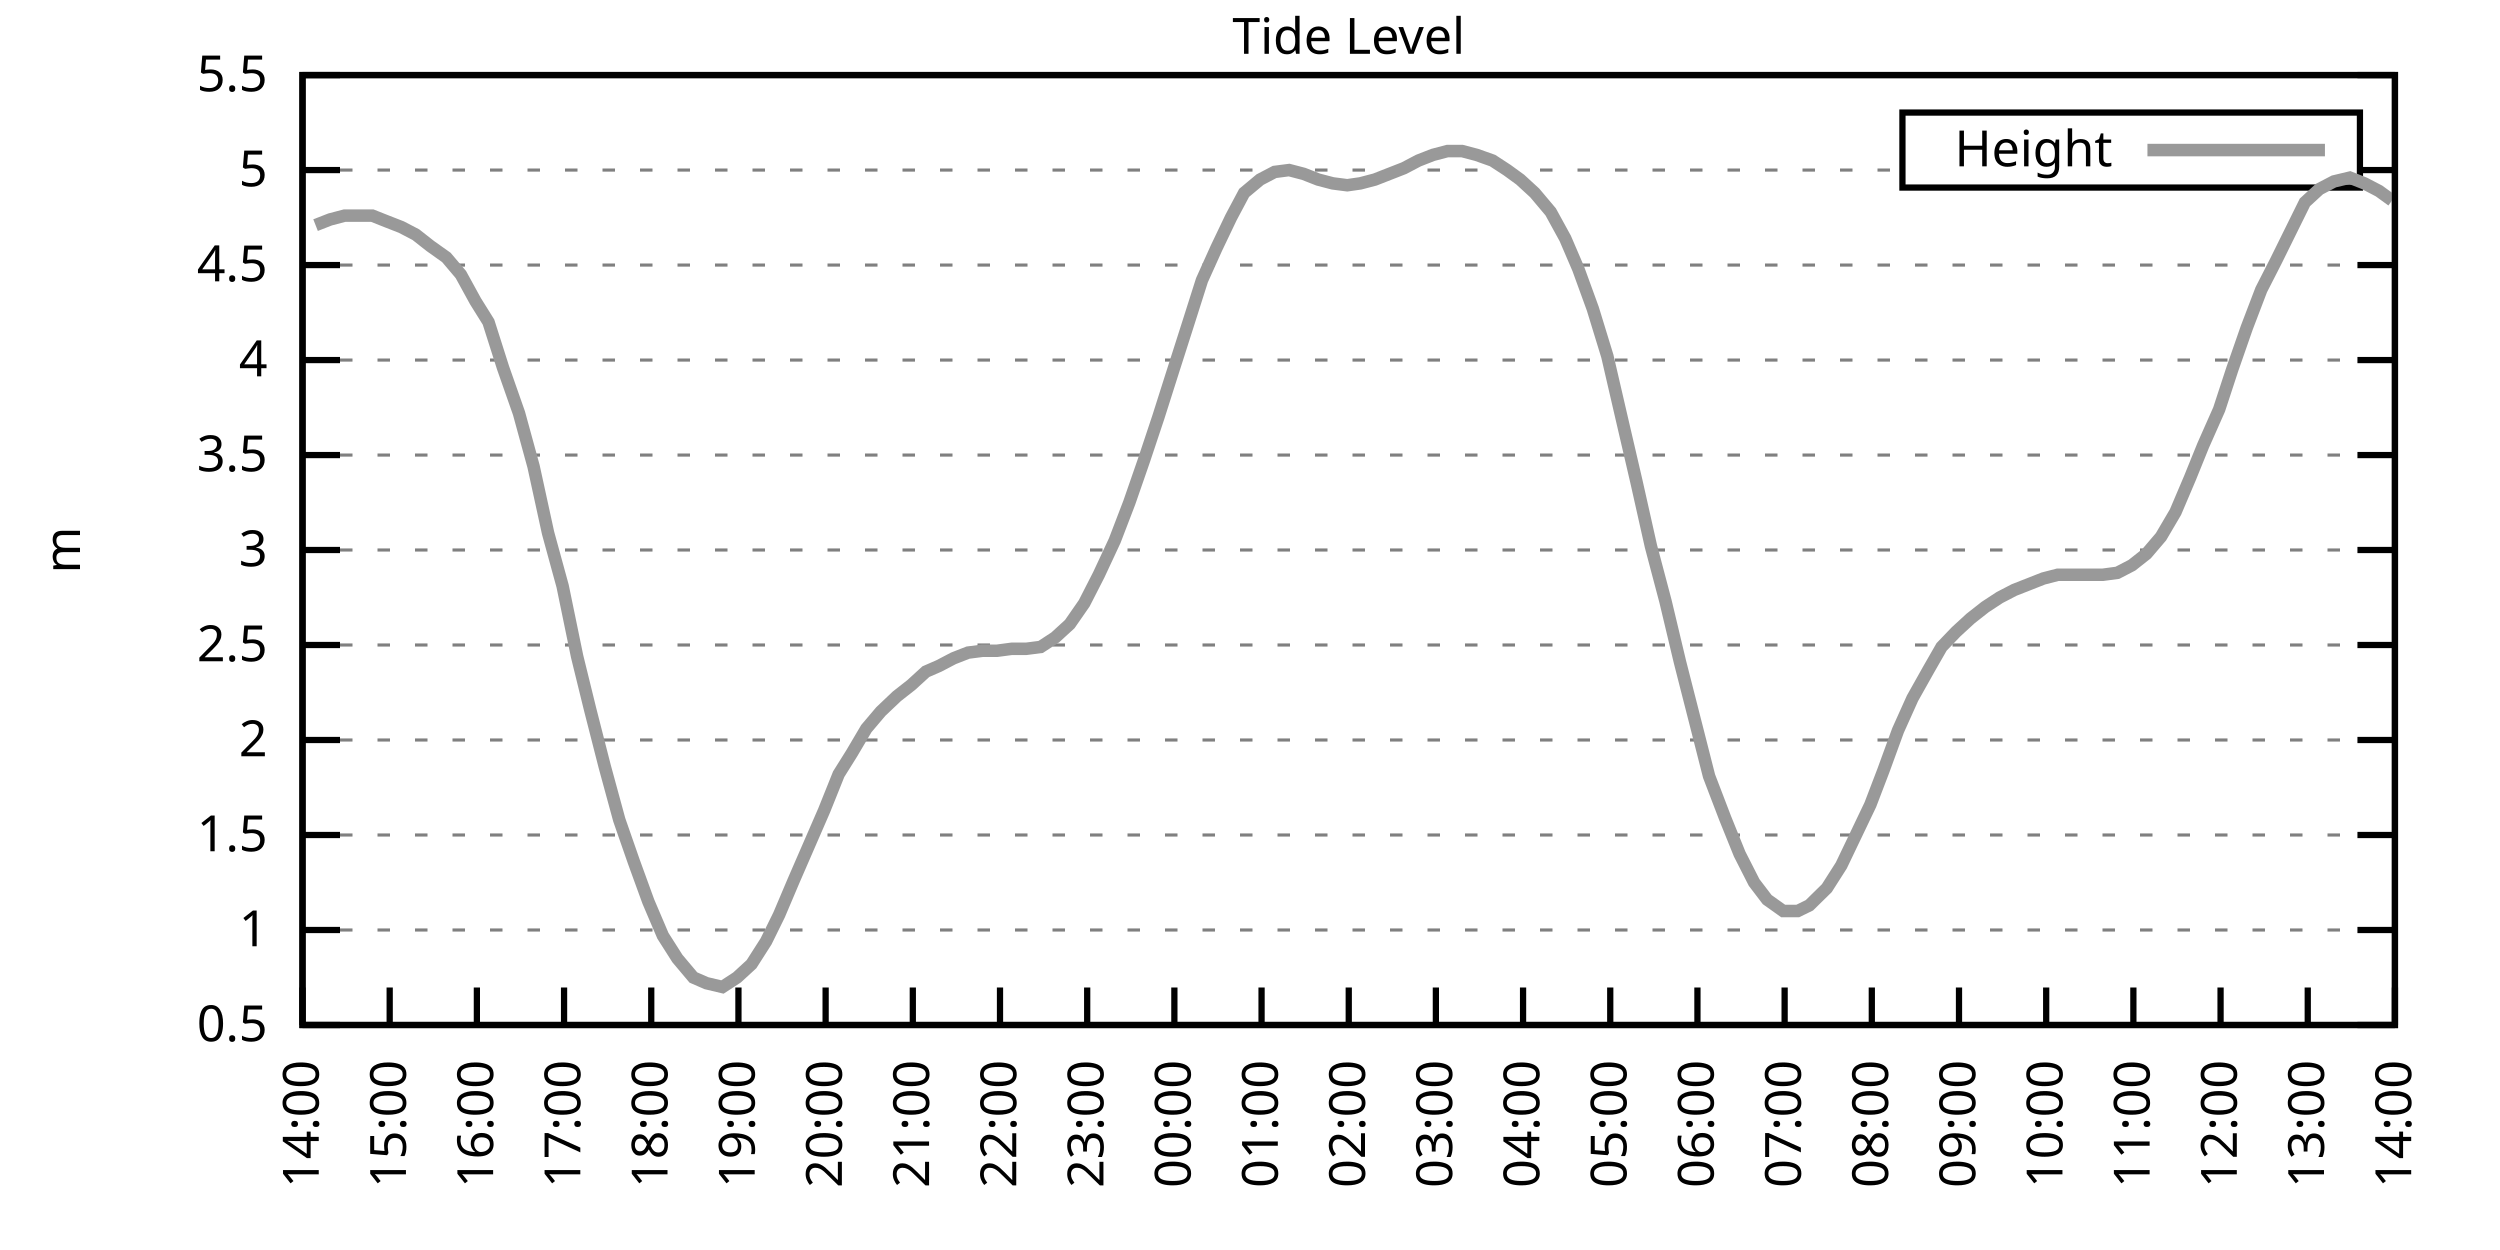
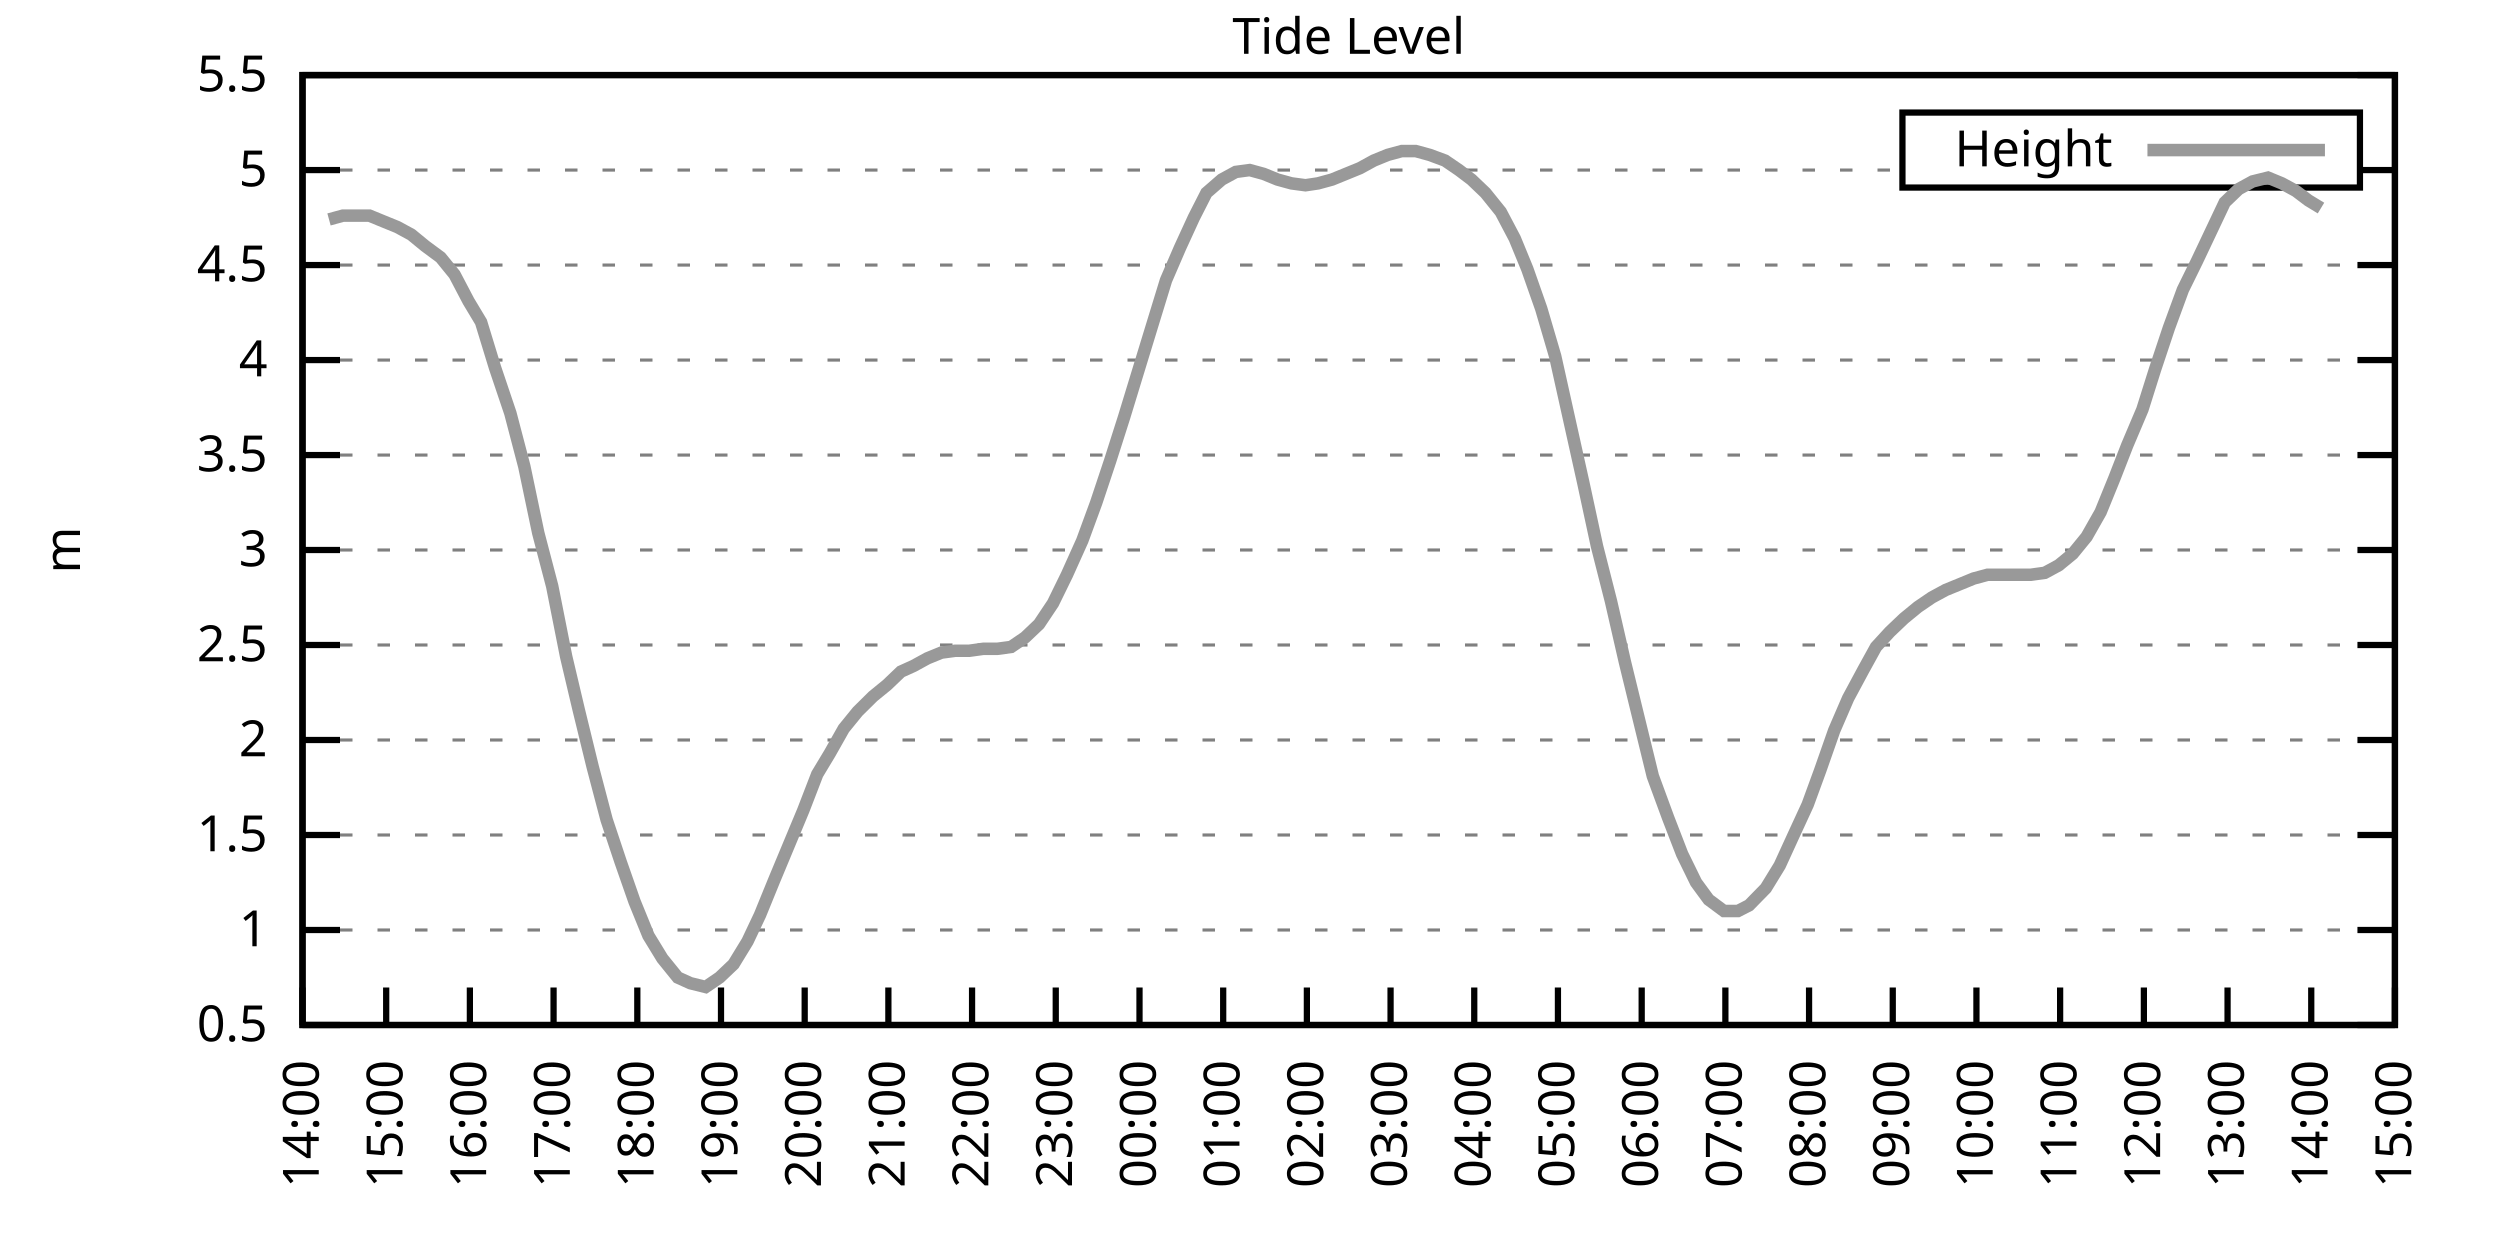
<svg xmlns="http://www.w3.org/2000/svg" xmlns:xlink="http://www.w3.org/1999/xlink" width="400" height="200" viewBox="0 0 400 200">
  <g id="gnuplot_canvas">
    <rect x="0" y="0" width="400" height="200" fill="none" />
    <defs>
      <circle id="gpDot" r="0.5" stroke-width="0.5" stroke="currentColor" />
      <path id="gpPt0" stroke-width="0.333" stroke="currentColor" d="M-1,0 h2 M0,-1 v2" />
      <path id="gpPt1" stroke-width="0.333" stroke="currentColor" d="M-1,-1 L1,1 M1,-1 L-1,1" />
      <path id="gpPt2" stroke-width="0.333" stroke="currentColor" d="M-1,0 L1,0 M0,-1 L0,1 M-1,-1 L1,1 M-1,1 L1,-1" />
      <rect id="gpPt3" stroke-width="0.333" stroke="currentColor" x="-1" y="-1" width="2" height="2" />
      <rect id="gpPt4" stroke-width="0.333" stroke="currentColor" fill="currentColor" x="-1" y="-1" width="2" height="2" />
      <circle id="gpPt5" stroke-width="0.333" stroke="currentColor" cx="0" cy="0" r="1" />
      <use xlink:href="#gpPt5" id="gpPt6" fill="currentColor" stroke="none" />
      <path id="gpPt7" stroke-width="0.333" stroke="currentColor" d="M0,-1.33 L-1.33,0.67 L1.33,0.67 z" />
      <use xlink:href="#gpPt7" id="gpPt8" fill="currentColor" stroke="none" />
      <use xlink:href="#gpPt7" id="gpPt9" stroke="currentColor" transform="rotate(180)" />
      <use xlink:href="#gpPt9" id="gpPt10" fill="currentColor" stroke="none" />
      <use xlink:href="#gpPt3" id="gpPt11" stroke="currentColor" transform="rotate(45)" />
      <use xlink:href="#gpPt11" id="gpPt12" fill="currentColor" stroke="none" />
      <path id="gpPt13" stroke-width="0.333" stroke="currentColor" d="M0,1.330 L1.265,0.411 L0.782,-1.067 L-0.782,-1.076 L-1.265,0.411 z" />
      <use xlink:href="#gpPt13" id="gpPt14" fill="currentColor" stroke="none" />
      <filter id="textbox" filterUnits="objectBoundingBox" x="0" y="0" height="1" width="1">
        <feFlood flood-color="white" flood-opacity="1" result="bgnd" />
        <feComposite in="SourceGraphic" in2="bgnd" operator="atop" />
      </filter>
      <filter id="greybox" filterUnits="objectBoundingBox" x="0" y="0" height="1" width="1">
        <feFlood flood-color="lightgrey" flood-opacity="1" result="grey" />
        <feComposite in="SourceGraphic" in2="grey" operator="atop" />
      </filter>
    </defs>
    <g fill="none" color="white" stroke="currentColor" stroke-width="1.00" stroke-linecap="butt" stroke-linejoin="miter">
</g>
    <g fill="none" color="black" stroke="currentColor" stroke-width="1.00" stroke-linecap="butt" stroke-linejoin="miter">
      <g stroke="none" shape-rendering="crispEdges">
        <polygon fill="rgb(255, 255, 255)" points="48.40,164.00 383.18,164.00 383.18,12.02 48.40,12.02 " />
      </g>
    </g>
    <g fill="none" color="black" stroke="currentColor" stroke-width="1.00" stroke-linecap="butt" stroke-linejoin="miter">
</g>
    <g fill="none" color="black" stroke="black" stroke-width="0.50" stroke-linecap="butt" stroke-linejoin="miter">
</g>
    <g fill="none" color="gray" stroke="currentColor" stroke-width="0.50" stroke-linecap="butt" stroke-linejoin="miter">
      <path stroke="gray" stroke-dasharray="2,4" class="gridline" d="M48.40,164.00 L383.19,164.00  " />
    </g>
    <g fill="none" color="gray" stroke="gray" stroke-width="1.00" stroke-linecap="butt" stroke-linejoin="miter">
</g>
    <g fill="none" color="black" stroke="currentColor" stroke-width="1.00" stroke-linecap="butt" stroke-linejoin="miter">
      <path stroke="black" d="M48.40,164.00 L54.40,164.00 M383.19,164.00 L377.19,164.00  " />
      <g transform="translate(42.80,166.60)" stroke="none" fill="black" font-family="Sans" font-size="8.00" text-anchor="end">
        <text>
          <tspan font-family="Sans"> 0.5</tspan>
        </text>
      </g>
    </g>
    <g fill="none" color="black" stroke="currentColor" stroke-width="1.00" stroke-linecap="butt" stroke-linejoin="miter">
</g>
    <g fill="none" color="black" stroke="black" stroke-width="0.50" stroke-linecap="butt" stroke-linejoin="miter">
</g>
    <g fill="none" color="gray" stroke="currentColor" stroke-width="0.50" stroke-linecap="butt" stroke-linejoin="miter">
      <path stroke="gray" stroke-dasharray="2,4" class="gridline" d="M48.40,148.80 L383.19,148.80  " />
    </g>
    <g fill="none" color="gray" stroke="gray" stroke-width="1.00" stroke-linecap="butt" stroke-linejoin="miter">
</g>
    <g fill="none" color="black" stroke="currentColor" stroke-width="1.00" stroke-linecap="butt" stroke-linejoin="miter">
      <path stroke="black" d="M48.40,148.80 L54.40,148.80 M383.19,148.80 L377.19,148.80  " />
      <g transform="translate(42.80,151.40)" stroke="none" fill="black" font-family="Sans" font-size="8.00" text-anchor="end">
        <text>
          <tspan font-family="Sans"> 1</tspan>
        </text>
      </g>
    </g>
    <g fill="none" color="black" stroke="currentColor" stroke-width="1.00" stroke-linecap="butt" stroke-linejoin="miter">
</g>
    <g fill="none" color="black" stroke="black" stroke-width="0.50" stroke-linecap="butt" stroke-linejoin="miter">
</g>
    <g fill="none" color="gray" stroke="currentColor" stroke-width="0.50" stroke-linecap="butt" stroke-linejoin="miter">
      <path stroke="gray" stroke-dasharray="2,4" class="gridline" d="M48.40,133.60 L383.19,133.60  " />
    </g>
    <g fill="none" color="gray" stroke="gray" stroke-width="1.00" stroke-linecap="butt" stroke-linejoin="miter">
</g>
    <g fill="none" color="black" stroke="currentColor" stroke-width="1.00" stroke-linecap="butt" stroke-linejoin="miter">
      <path stroke="black" d="M48.40,133.60 L54.40,133.60 M383.19,133.60 L377.19,133.60  " />
      <g transform="translate(42.80,136.20)" stroke="none" fill="black" font-family="Sans" font-size="8.00" text-anchor="end">
        <text>
          <tspan font-family="Sans"> 1.5</tspan>
        </text>
      </g>
    </g>
    <g fill="none" color="black" stroke="currentColor" stroke-width="1.00" stroke-linecap="butt" stroke-linejoin="miter">
</g>
    <g fill="none" color="black" stroke="black" stroke-width="0.50" stroke-linecap="butt" stroke-linejoin="miter">
</g>
    <g fill="none" color="gray" stroke="currentColor" stroke-width="0.50" stroke-linecap="butt" stroke-linejoin="miter">
      <path stroke="gray" stroke-dasharray="2,4" class="gridline" d="M48.40,118.40 L383.19,118.40  " />
    </g>
    <g fill="none" color="gray" stroke="gray" stroke-width="1.00" stroke-linecap="butt" stroke-linejoin="miter">
</g>
    <g fill="none" color="black" stroke="currentColor" stroke-width="1.00" stroke-linecap="butt" stroke-linejoin="miter">
      <path stroke="black" d="M48.40,118.40 L54.40,118.40 M383.19,118.40 L377.19,118.40  " />
      <g transform="translate(42.80,121.00)" stroke="none" fill="black" font-family="Sans" font-size="8.00" text-anchor="end">
        <text>
          <tspan font-family="Sans"> 2</tspan>
        </text>
      </g>
    </g>
    <g fill="none" color="black" stroke="currentColor" stroke-width="1.00" stroke-linecap="butt" stroke-linejoin="miter">
</g>
    <g fill="none" color="black" stroke="black" stroke-width="0.50" stroke-linecap="butt" stroke-linejoin="miter">
</g>
    <g fill="none" color="gray" stroke="currentColor" stroke-width="0.50" stroke-linecap="butt" stroke-linejoin="miter">
      <path stroke="gray" stroke-dasharray="2,4" class="gridline" d="M48.40,103.20 L383.19,103.20  " />
    </g>
    <g fill="none" color="gray" stroke="gray" stroke-width="1.00" stroke-linecap="butt" stroke-linejoin="miter">
</g>
    <g fill="none" color="black" stroke="currentColor" stroke-width="1.00" stroke-linecap="butt" stroke-linejoin="miter">
      <path stroke="black" d="M48.40,103.20 L54.40,103.20 M383.19,103.20 L377.19,103.20  " />
      <g transform="translate(42.80,105.80)" stroke="none" fill="black" font-family="Sans" font-size="8.00" text-anchor="end">
        <text>
          <tspan font-family="Sans"> 2.5</tspan>
        </text>
      </g>
    </g>
    <g fill="none" color="black" stroke="currentColor" stroke-width="1.00" stroke-linecap="butt" stroke-linejoin="miter">
</g>
    <g fill="none" color="black" stroke="black" stroke-width="0.50" stroke-linecap="butt" stroke-linejoin="miter">
</g>
    <g fill="none" color="gray" stroke="currentColor" stroke-width="0.50" stroke-linecap="butt" stroke-linejoin="miter">
      <path stroke="gray" stroke-dasharray="2,4" class="gridline" d="M48.40,88.00 L383.19,88.00  " />
    </g>
    <g fill="none" color="gray" stroke="gray" stroke-width="1.00" stroke-linecap="butt" stroke-linejoin="miter">
</g>
    <g fill="none" color="black" stroke="currentColor" stroke-width="1.00" stroke-linecap="butt" stroke-linejoin="miter">
      <path stroke="black" d="M48.40,88.00 L54.40,88.00 M383.19,88.00 L377.19,88.00  " />
      <g transform="translate(42.80,90.60)" stroke="none" fill="black" font-family="Sans" font-size="8.00" text-anchor="end">
        <text>
          <tspan font-family="Sans"> 3</tspan>
        </text>
      </g>
    </g>
    <g fill="none" color="black" stroke="currentColor" stroke-width="1.00" stroke-linecap="butt" stroke-linejoin="miter">
</g>
    <g fill="none" color="black" stroke="black" stroke-width="0.50" stroke-linecap="butt" stroke-linejoin="miter">
</g>
    <g fill="none" color="gray" stroke="currentColor" stroke-width="0.50" stroke-linecap="butt" stroke-linejoin="miter">
      <path stroke="gray" stroke-dasharray="2,4" class="gridline" d="M48.40,72.81 L383.19,72.81  " />
    </g>
    <g fill="none" color="gray" stroke="gray" stroke-width="1.00" stroke-linecap="butt" stroke-linejoin="miter">
</g>
    <g fill="none" color="black" stroke="currentColor" stroke-width="1.00" stroke-linecap="butt" stroke-linejoin="miter">
      <path stroke="black" d="M48.40,72.81 L54.40,72.81 M383.19,72.81 L377.19,72.81  " />
      <g transform="translate(42.80,75.41)" stroke="none" fill="black" font-family="Sans" font-size="8.00" text-anchor="end">
        <text>
          <tspan font-family="Sans"> 3.5</tspan>
        </text>
      </g>
    </g>
    <g fill="none" color="black" stroke="currentColor" stroke-width="1.00" stroke-linecap="butt" stroke-linejoin="miter">
</g>
    <g fill="none" color="black" stroke="black" stroke-width="0.50" stroke-linecap="butt" stroke-linejoin="miter">
</g>
    <g fill="none" color="gray" stroke="currentColor" stroke-width="0.50" stroke-linecap="butt" stroke-linejoin="miter">
      <path stroke="gray" stroke-dasharray="2,4" class="gridline" d="M48.40,57.61 L383.19,57.61  " />
    </g>
    <g fill="none" color="gray" stroke="gray" stroke-width="1.00" stroke-linecap="butt" stroke-linejoin="miter">
</g>
    <g fill="none" color="black" stroke="currentColor" stroke-width="1.00" stroke-linecap="butt" stroke-linejoin="miter">
      <path stroke="black" d="M48.40,57.61 L54.40,57.61 M383.19,57.61 L377.19,57.61  " />
      <g transform="translate(42.80,60.21)" stroke="none" fill="black" font-family="Sans" font-size="8.00" text-anchor="end">
        <text>
          <tspan font-family="Sans"> 4</tspan>
        </text>
      </g>
    </g>
    <g fill="none" color="black" stroke="currentColor" stroke-width="1.00" stroke-linecap="butt" stroke-linejoin="miter">
</g>
    <g fill="none" color="black" stroke="black" stroke-width="0.50" stroke-linecap="butt" stroke-linejoin="miter">
</g>
    <g fill="none" color="gray" stroke="currentColor" stroke-width="0.50" stroke-linecap="butt" stroke-linejoin="miter">
      <path stroke="gray" stroke-dasharray="2,4" class="gridline" d="M48.40,42.41 L383.19,42.41  " />
    </g>
    <g fill="none" color="gray" stroke="gray" stroke-width="1.00" stroke-linecap="butt" stroke-linejoin="miter">
</g>
    <g fill="none" color="black" stroke="currentColor" stroke-width="1.00" stroke-linecap="butt" stroke-linejoin="miter">
      <path stroke="black" d="M48.40,42.41 L54.40,42.41 M383.19,42.41 L377.19,42.41  " />
      <g transform="translate(42.80,45.01)" stroke="none" fill="black" font-family="Sans" font-size="8.00" text-anchor="end">
        <text>
          <tspan font-family="Sans"> 4.5</tspan>
        </text>
      </g>
    </g>
    <g fill="none" color="black" stroke="currentColor" stroke-width="1.00" stroke-linecap="butt" stroke-linejoin="miter">
</g>
    <g fill="none" color="black" stroke="black" stroke-width="0.50" stroke-linecap="butt" stroke-linejoin="miter">
</g>
    <g fill="none" color="gray" stroke="currentColor" stroke-width="0.50" stroke-linecap="butt" stroke-linejoin="miter">
      <path stroke="gray" stroke-dasharray="2,4" class="gridline" d="M48.40,27.21 L304.39,27.21 M377.59,27.21 L383.19,27.21  " />
    </g>
    <g fill="none" color="gray" stroke="gray" stroke-width="1.00" stroke-linecap="butt" stroke-linejoin="miter">
</g>
    <g fill="none" color="black" stroke="currentColor" stroke-width="1.00" stroke-linecap="butt" stroke-linejoin="miter">
      <path stroke="black" d="M48.40,27.21 L54.40,27.21 M383.19,27.21 L377.19,27.21  " />
      <g transform="translate(42.80,29.81)" stroke="none" fill="black" font-family="Sans" font-size="8.00" text-anchor="end">
        <text>
          <tspan font-family="Sans"> 5</tspan>
        </text>
      </g>
    </g>
    <g fill="none" color="black" stroke="currentColor" stroke-width="1.00" stroke-linecap="butt" stroke-linejoin="miter">
</g>
    <g fill="none" color="black" stroke="black" stroke-width="0.50" stroke-linecap="butt" stroke-linejoin="miter">
</g>
    <g fill="none" color="gray" stroke="currentColor" stroke-width="0.50" stroke-linecap="butt" stroke-linejoin="miter">
      <path stroke="gray" stroke-dasharray="2,4" class="gridline" d="M48.40,12.01 L383.19,12.01  " />
    </g>
    <g fill="none" color="gray" stroke="gray" stroke-width="1.00" stroke-linecap="butt" stroke-linejoin="miter">
</g>
    <g fill="none" color="black" stroke="currentColor" stroke-width="1.00" stroke-linecap="butt" stroke-linejoin="miter">
      <path stroke="black" d="M48.40,12.01 L54.40,12.01 M383.19,12.01 L377.19,12.01  " />
      <g transform="translate(42.80,14.61)" stroke="none" fill="black" font-family="Sans" font-size="8.00" text-anchor="end">
        <text>
          <tspan font-family="Sans"> 5.5</tspan>
        </text>
      </g>
    </g>
    <g fill="none" color="black" stroke="currentColor" stroke-width="1.00" stroke-linecap="butt" stroke-linejoin="miter">
      <path stroke="black" d="M48.40,164.00 L48.40,158.00  " />
      <g transform="translate(51.00,169.60) rotate(270.00)" stroke="none" fill="black" font-family="Sans" font-size="8.00" text-anchor="end">
        <text>
          <tspan font-family="Sans">14:00</tspan>
        </text>
      </g>
    </g>
    <g fill="none" color="black" stroke="currentColor" stroke-width="1.00" stroke-linecap="butt" stroke-linejoin="miter">
-       <path stroke="black" d="M62.35,164.00 L62.35,158.00  " />
-       <g transform="translate(64.95,169.60) rotate(270.00)" stroke="none" fill="black" font-family="Sans" font-size="8.00" text-anchor="end">
+       <path stroke="black" d="M61.79,164.00 L61.79,158.00  " />
+       <g transform="translate(64.39,169.60) rotate(270.00)" stroke="none" fill="black" font-family="Sans" font-size="8.00" text-anchor="end">
        <text>
          <tspan font-family="Sans">15:00</tspan>
        </text>
      </g>
    </g>
    <g fill="none" color="black" stroke="currentColor" stroke-width="1.00" stroke-linecap="butt" stroke-linejoin="miter">
-       <path stroke="black" d="M76.30,164.00 L76.30,158.00  " />
-       <g transform="translate(78.90,169.60) rotate(270.00)" stroke="none" fill="black" font-family="Sans" font-size="8.00" text-anchor="end">
+       <path stroke="black" d="M75.18,164.00 L75.18,158.00  " />
+       <g transform="translate(77.78,169.60) rotate(270.00)" stroke="none" fill="black" font-family="Sans" font-size="8.00" text-anchor="end">
        <text>
          <tspan font-family="Sans">16:00</tspan>
        </text>
      </g>
    </g>
    <g fill="none" color="black" stroke="currentColor" stroke-width="1.00" stroke-linecap="butt" stroke-linejoin="miter">
-       <path stroke="black" d="M90.25,164.00 L90.25,158.00  " />
-       <g transform="translate(92.85,169.60) rotate(270.00)" stroke="none" fill="black" font-family="Sans" font-size="8.00" text-anchor="end">
+       <path stroke="black" d="M88.57,164.00 L88.57,158.00  " />
+       <g transform="translate(91.17,169.60) rotate(270.00)" stroke="none" fill="black" font-family="Sans" font-size="8.00" text-anchor="end">
        <text>
          <tspan font-family="Sans">17:00</tspan>
        </text>
      </g>
    </g>
    <g fill="none" color="black" stroke="currentColor" stroke-width="1.00" stroke-linecap="butt" stroke-linejoin="miter">
-       <path stroke="black" d="M104.20,164.00 L104.20,158.00  " />
-       <g transform="translate(106.80,169.60) rotate(270.00)" stroke="none" fill="black" font-family="Sans" font-size="8.00" text-anchor="end">
+       <path stroke="black" d="M101.97,164.00 L101.97,158.00  " />
+       <g transform="translate(104.57,169.60) rotate(270.00)" stroke="none" fill="black" font-family="Sans" font-size="8.00" text-anchor="end">
        <text>
          <tspan font-family="Sans">18:00</tspan>
        </text>
      </g>
    </g>
    <g fill="none" color="black" stroke="currentColor" stroke-width="1.00" stroke-linecap="butt" stroke-linejoin="miter">
-       <path stroke="black" d="M118.15,164.00 L118.15,158.00  " />
-       <g transform="translate(120.75,169.60) rotate(270.00)" stroke="none" fill="black" font-family="Sans" font-size="8.00" text-anchor="end">
+       <path stroke="black" d="M115.36,164.00 L115.36,158.00  " />
+       <g transform="translate(117.96,169.60) rotate(270.00)" stroke="none" fill="black" font-family="Sans" font-size="8.00" text-anchor="end">
        <text>
          <tspan font-family="Sans">19:00</tspan>
        </text>
      </g>
    </g>
    <g fill="none" color="black" stroke="currentColor" stroke-width="1.00" stroke-linecap="butt" stroke-linejoin="miter">
-       <path stroke="black" d="M132.10,164.00 L132.10,158.00  " />
-       <g transform="translate(134.70,169.60) rotate(270.00)" stroke="none" fill="black" font-family="Sans" font-size="8.00" text-anchor="end">
+       <path stroke="black" d="M128.75,164.00 L128.75,158.00  " />
+       <g transform="translate(131.35,169.60) rotate(270.00)" stroke="none" fill="black" font-family="Sans" font-size="8.00" text-anchor="end">
        <text>
          <tspan font-family="Sans">20:00</tspan>
        </text>
      </g>
    </g>
    <g fill="none" color="black" stroke="currentColor" stroke-width="1.00" stroke-linecap="butt" stroke-linejoin="miter">
-       <path stroke="black" d="M146.05,164.00 L146.05,158.00  " />
-       <g transform="translate(148.65,169.60) rotate(270.00)" stroke="none" fill="black" font-family="Sans" font-size="8.00" text-anchor="end">
+       <path stroke="black" d="M142.14,164.00 L142.14,158.00  " />
+       <g transform="translate(144.74,169.60) rotate(270.00)" stroke="none" fill="black" font-family="Sans" font-size="8.00" text-anchor="end">
        <text>
          <tspan font-family="Sans">21:00</tspan>
        </text>
      </g>
    </g>
    <g fill="none" color="black" stroke="currentColor" stroke-width="1.00" stroke-linecap="butt" stroke-linejoin="miter">
-       <path stroke="black" d="M160.00,164.00 L160.00,158.00  " />
-       <g transform="translate(162.60,169.60) rotate(270.00)" stroke="none" fill="black" font-family="Sans" font-size="8.00" text-anchor="end">
+       <path stroke="black" d="M155.53,164.00 L155.53,158.00  " />
+       <g transform="translate(158.13,169.60) rotate(270.00)" stroke="none" fill="black" font-family="Sans" font-size="8.00" text-anchor="end">
        <text>
          <tspan font-family="Sans">22:00</tspan>
        </text>
      </g>
    </g>
    <g fill="none" color="black" stroke="currentColor" stroke-width="1.00" stroke-linecap="butt" stroke-linejoin="miter">
-       <path stroke="black" d="M173.95,164.00 L173.95,158.00  " />
-       <g transform="translate(176.55,169.60) rotate(270.00)" stroke="none" fill="black" font-family="Sans" font-size="8.00" text-anchor="end">
+       <path stroke="black" d="M168.92,164.00 L168.92,158.00  " />
+       <g transform="translate(171.52,169.60) rotate(270.00)" stroke="none" fill="black" font-family="Sans" font-size="8.00" text-anchor="end">
        <text>
          <tspan font-family="Sans">23:00</tspan>
        </text>
      </g>
    </g>
    <g fill="none" color="black" stroke="currentColor" stroke-width="1.00" stroke-linecap="butt" stroke-linejoin="miter">
-       <path stroke="black" d="M187.90,164.00 L187.90,158.00  " />
-       <g transform="translate(190.50,169.60) rotate(270.00)" stroke="none" fill="black" font-family="Sans" font-size="8.00" text-anchor="end">
+       <path stroke="black" d="M182.32,164.00 L182.32,158.00  " />
+       <g transform="translate(184.92,169.60) rotate(270.00)" stroke="none" fill="black" font-family="Sans" font-size="8.00" text-anchor="end">
        <text>
          <tspan font-family="Sans">00:00</tspan>
        </text>
      </g>
    </g>
    <g fill="none" color="black" stroke="currentColor" stroke-width="1.00" stroke-linecap="butt" stroke-linejoin="miter">
-       <path stroke="black" d="M201.85,164.00 L201.85,158.00  " />
-       <g transform="translate(204.45,169.60) rotate(270.00)" stroke="none" fill="black" font-family="Sans" font-size="8.00" text-anchor="end">
+       <path stroke="black" d="M195.71,164.00 L195.71,158.00  " />
+       <g transform="translate(198.31,169.60) rotate(270.00)" stroke="none" fill="black" font-family="Sans" font-size="8.00" text-anchor="end">
        <text>
          <tspan font-family="Sans">01:00</tspan>
        </text>
      </g>
    </g>
    <g fill="none" color="black" stroke="currentColor" stroke-width="1.00" stroke-linecap="butt" stroke-linejoin="miter">
-       <path stroke="black" d="M215.80,164.00 L215.80,158.00  " />
-       <g transform="translate(218.40,169.60) rotate(270.00)" stroke="none" fill="black" font-family="Sans" font-size="8.00" text-anchor="end">
+       <path stroke="black" d="M209.10,164.00 L209.10,158.00  " />
+       <g transform="translate(211.70,169.60) rotate(270.00)" stroke="none" fill="black" font-family="Sans" font-size="8.00" text-anchor="end">
        <text>
          <tspan font-family="Sans">02:00</tspan>
        </text>
      </g>
    </g>
    <g fill="none" color="black" stroke="currentColor" stroke-width="1.00" stroke-linecap="butt" stroke-linejoin="miter">
-       <path stroke="black" d="M229.74,164.00 L229.74,158.00  " />
-       <g transform="translate(232.34,169.60) rotate(270.00)" stroke="none" fill="black" font-family="Sans" font-size="8.00" text-anchor="end">
+       <path stroke="black" d="M222.49,164.00 L222.49,158.00  " />
+       <g transform="translate(225.09,169.60) rotate(270.00)" stroke="none" fill="black" font-family="Sans" font-size="8.00" text-anchor="end">
        <text>
          <tspan font-family="Sans">03:00</tspan>
        </text>
      </g>
    </g>
    <g fill="none" color="black" stroke="currentColor" stroke-width="1.00" stroke-linecap="butt" stroke-linejoin="miter">
-       <path stroke="black" d="M243.69,164.00 L243.69,158.00  " />
-       <g transform="translate(246.29,169.60) rotate(270.00)" stroke="none" fill="black" font-family="Sans" font-size="8.00" text-anchor="end">
+       <path stroke="black" d="M235.88,164.00 L235.88,158.00  " />
+       <g transform="translate(238.48,169.60) rotate(270.00)" stroke="none" fill="black" font-family="Sans" font-size="8.00" text-anchor="end">
        <text>
          <tspan font-family="Sans">04:00</tspan>
        </text>
      </g>
    </g>
    <g fill="none" color="black" stroke="currentColor" stroke-width="1.00" stroke-linecap="butt" stroke-linejoin="miter">
-       <path stroke="black" d="M257.64,164.00 L257.64,158.00  " />
-       <g transform="translate(260.24,169.60) rotate(270.00)" stroke="none" fill="black" font-family="Sans" font-size="8.00" text-anchor="end">
+       <path stroke="black" d="M249.27,164.00 L249.27,158.00  " />
+       <g transform="translate(251.87,169.60) rotate(270.00)" stroke="none" fill="black" font-family="Sans" font-size="8.00" text-anchor="end">
        <text>
          <tspan font-family="Sans">05:00</tspan>
        </text>
      </g>
    </g>
    <g fill="none" color="black" stroke="currentColor" stroke-width="1.00" stroke-linecap="butt" stroke-linejoin="miter">
-       <path stroke="black" d="M271.59,164.00 L271.59,158.00  " />
-       <g transform="translate(274.19,169.60) rotate(270.00)" stroke="none" fill="black" font-family="Sans" font-size="8.00" text-anchor="end">
+       <path stroke="black" d="M262.67,164.00 L262.67,158.00  " />
+       <g transform="translate(265.27,169.60) rotate(270.00)" stroke="none" fill="black" font-family="Sans" font-size="8.00" text-anchor="end">
        <text>
          <tspan font-family="Sans">06:00</tspan>
        </text>
      </g>
    </g>
    <g fill="none" color="black" stroke="currentColor" stroke-width="1.00" stroke-linecap="butt" stroke-linejoin="miter">
-       <path stroke="black" d="M285.54,164.00 L285.54,158.00  " />
-       <g transform="translate(288.14,169.60) rotate(270.00)" stroke="none" fill="black" font-family="Sans" font-size="8.00" text-anchor="end">
+       <path stroke="black" d="M276.06,164.00 L276.06,158.00  " />
+       <g transform="translate(278.66,169.60) rotate(270.00)" stroke="none" fill="black" font-family="Sans" font-size="8.00" text-anchor="end">
        <text>
          <tspan font-family="Sans">07:00</tspan>
        </text>
      </g>
    </g>
    <g fill="none" color="black" stroke="currentColor" stroke-width="1.00" stroke-linecap="butt" stroke-linejoin="miter">
-       <path stroke="black" d="M299.49,164.00 L299.49,158.00  " />
-       <g transform="translate(302.09,169.60) rotate(270.00)" stroke="none" fill="black" font-family="Sans" font-size="8.00" text-anchor="end">
+       <path stroke="black" d="M289.45,164.00 L289.45,158.00  " />
+       <g transform="translate(292.05,169.60) rotate(270.00)" stroke="none" fill="black" font-family="Sans" font-size="8.00" text-anchor="end">
        <text>
          <tspan font-family="Sans">08:00</tspan>
        </text>
      </g>
    </g>
    <g fill="none" color="black" stroke="currentColor" stroke-width="1.00" stroke-linecap="butt" stroke-linejoin="miter">
-       <path stroke="black" d="M313.44,164.00 L313.44,158.00  " />
-       <g transform="translate(316.04,169.60) rotate(270.00)" stroke="none" fill="black" font-family="Sans" font-size="8.00" text-anchor="end">
+       <path stroke="black" d="M302.84,164.00 L302.84,158.00  " />
+       <g transform="translate(305.44,169.60) rotate(270.00)" stroke="none" fill="black" font-family="Sans" font-size="8.00" text-anchor="end">
        <text>
          <tspan font-family="Sans">09:00</tspan>
        </text>
      </g>
    </g>
    <g fill="none" color="black" stroke="currentColor" stroke-width="1.00" stroke-linecap="butt" stroke-linejoin="miter">
-       <path stroke="black" d="M327.39,164.00 L327.39,158.00  " />
-       <g transform="translate(329.99,169.60) rotate(270.00)" stroke="none" fill="black" font-family="Sans" font-size="8.00" text-anchor="end">
+       <path stroke="black" d="M316.23,164.00 L316.23,158.00  " />
+       <g transform="translate(318.83,169.60) rotate(270.00)" stroke="none" fill="black" font-family="Sans" font-size="8.00" text-anchor="end">
        <text>
          <tspan font-family="Sans">10:00</tspan>
        </text>
      </g>
    </g>
    <g fill="none" color="black" stroke="currentColor" stroke-width="1.00" stroke-linecap="butt" stroke-linejoin="miter">
-       <path stroke="black" d="M341.34,164.00 L341.34,158.00  " />
-       <g transform="translate(343.94,169.60) rotate(270.00)" stroke="none" fill="black" font-family="Sans" font-size="8.00" text-anchor="end">
+       <path stroke="black" d="M329.62,164.00 L329.62,158.00  " />
+       <g transform="translate(332.22,169.60) rotate(270.00)" stroke="none" fill="black" font-family="Sans" font-size="8.00" text-anchor="end">
        <text>
          <tspan font-family="Sans">11:00</tspan>
        </text>
      </g>
    </g>
    <g fill="none" color="black" stroke="currentColor" stroke-width="1.00" stroke-linecap="butt" stroke-linejoin="miter">
-       <path stroke="black" d="M355.29,164.00 L355.29,158.00  " />
-       <g transform="translate(357.89,169.60) rotate(270.00)" stroke="none" fill="black" font-family="Sans" font-size="8.00" text-anchor="end">
+       <path stroke="black" d="M343.02,164.00 L343.02,158.00  " />
+       <g transform="translate(345.62,169.60) rotate(270.00)" stroke="none" fill="black" font-family="Sans" font-size="8.00" text-anchor="end">
        <text>
          <tspan font-family="Sans">12:00</tspan>
        </text>
      </g>
    </g>
    <g fill="none" color="black" stroke="currentColor" stroke-width="1.00" stroke-linecap="butt" stroke-linejoin="miter">
-       <path stroke="black" d="M369.24,164.00 L369.24,158.00  " />
-       <g transform="translate(371.84,169.60) rotate(270.00)" stroke="none" fill="black" font-family="Sans" font-size="8.00" text-anchor="end">
+       <path stroke="black" d="M356.41,164.00 L356.41,158.00  " />
+       <g transform="translate(359.01,169.60) rotate(270.00)" stroke="none" fill="black" font-family="Sans" font-size="8.00" text-anchor="end">
        <text>
          <tspan font-family="Sans">13:00</tspan>
+         </text>
+       </g>
+     </g>
+     <g fill="none" color="black" stroke="currentColor" stroke-width="1.00" stroke-linecap="butt" stroke-linejoin="miter">
+       <path stroke="black" d="M369.80,164.00 L369.80,158.00  " />
+       <g transform="translate(372.40,169.60) rotate(270.00)" stroke="none" fill="black" font-family="Sans" font-size="8.00" text-anchor="end">
+         <text>
+           <tspan font-family="Sans">14:00</tspan>
        </text>
      </g>
    </g>
    <g fill="none" color="black" stroke="currentColor" stroke-width="1.00" stroke-linecap="butt" stroke-linejoin="miter">
      <path stroke="black" d="M383.19,164.00 L383.19,158.00  " />
      <g transform="translate(385.79,169.60) rotate(270.00)" stroke="none" fill="black" font-family="Sans" font-size="8.00" text-anchor="end">
        <text>
-           <tspan font-family="Sans">14:00</tspan>
+           <tspan font-family="Sans">15:00</tspan>
        </text>
      </g>
    </g>
    <g fill="none" color="black" stroke="currentColor" stroke-width="1.00" stroke-linecap="butt" stroke-linejoin="miter">
</g>
    <g fill="none" color="black" stroke="currentColor" stroke-width="1.00" stroke-linecap="butt" stroke-linejoin="miter">
      <path stroke="black" d="M48.40,12.01 L48.40,164.00 L383.19,164.00 L383.19,12.01 L48.40,12.01 Z  " />
    </g>
    <g fill="none" color="black" stroke="currentColor" stroke-width="1.00" stroke-linecap="butt" stroke-linejoin="miter">
</g>
    <g fill="none" color="black" stroke="currentColor" stroke-width="1.00" stroke-linecap="butt" stroke-linejoin="miter">
      <path stroke="black" d="M304.39,30.01 L304.39,18.01 L377.59,18.01 L377.59,30.01 L304.39,30.01 Z  " />
    </g>
    <g id="Tide_level_plot_1">
      <g fill="none" color="white" stroke="black" stroke-width="2.00" stroke-linecap="butt" stroke-linejoin="miter">
</g>
      <g fill="none" color="black" stroke="currentColor" stroke-width="2.00" stroke-linecap="butt" stroke-linejoin="miter">
        <g transform="translate(337.99,26.61)" stroke="none" fill="black" font-family="Sans" font-size="8.00" text-anchor="end">
          <text>
            <tspan font-family="Sans">Height</tspan>
          </text>
        </g>
      </g>
      <g fill="none" color="black" stroke="currentColor" stroke-width="2.00" stroke-linecap="butt" stroke-linejoin="miter">
-         <path stroke="rgb(153, 153, 153)" d="M343.59,24.01 L371.99,24.01 M50.49,36.02 L52.82,35.11 L55.14,34.50 L57.47,34.50 L59.56,34.50 L61.88,35.42   L64.21,36.33 L66.53,37.54 L68.86,39.37 L71.42,41.19 L73.74,43.93 L76.07,48.18 L78.16,51.53 L80.48,58.82   L83.04,66.12 L85.37,74.63 L87.69,85.27 L90.02,93.78 L92.34,105.03 L94.43,113.54 L96.76,122.66 L99.08,131.17   L101.41,137.86 L103.73,144.24 L106.06,149.71 L108.38,153.36 L110.94,156.40 L113.03,157.31 L115.59,157.92 L117.92,156.40   L120.24,154.27 L122.57,150.62 L124.66,146.37 L126.98,140.90 L131.87,129.65 L134.19,123.87 L136.28,120.53 L138.61,116.58   L140.93,113.84 L143.49,111.41 L145.81,109.59 L148.14,107.46 L150.23,106.55 L152.56,105.33 L154.88,104.42 L157.21,104.12   L159.53,104.12 L161.86,103.81 L164.18,103.81 L166.51,103.51 L168.83,101.99 L171.16,99.86 L173.48,96.52 L175.81,91.96   L178.36,86.49 L180.69,80.41 L183.01,73.72 L185.34,66.73 L187.66,59.43 L189.99,52.14 L192.31,44.84 L194.64,39.67   L196.96,34.81 L199.06,30.86 L201.61,28.73 L203.94,27.51 L206.26,27.21 L208.59,27.82 L210.91,28.73 L213.24,29.34   L215.56,29.64 L217.65,29.34 L219.98,28.73 L222.30,27.82 L224.63,26.91 L226.95,25.69 L229.28,24.78 L231.60,24.17   L233.93,24.17 L236.25,24.78 L238.81,25.69 L241.14,27.21 L243.23,28.73 L245.55,30.86 L248.11,33.90 L250.44,38.15   L252.53,43.02 L254.85,49.40 L257.18,57.00 L259.50,67.03 L261.83,77.06 L264.15,87.40 L266.48,96.21 L268.80,105.94   L271.36,115.97 L273.45,124.18 L276.01,130.87 L278.34,136.64 L280.66,141.20 L282.75,143.94 L285.31,145.76 L287.64,145.76   L289.50,144.85 L292.29,142.11 L294.61,138.47 L296.94,133.60 L299.26,128.74 L301.35,123.27 L303.68,116.88 L306.00,111.72   L308.56,107.16 L310.65,103.51 L312.98,101.08 L315.30,98.95 L317.63,97.12 L319.95,95.60 L322.28,94.39 L324.60,93.48   L326.93,92.56 L329.25,91.96 L331.58,91.96 L333.90,91.96 L336.46,91.96 L338.78,91.65 L341.11,90.44 L343.43,88.61   L345.76,85.88 L348.08,81.93 L350.41,76.45 L352.50,71.29 L355.06,65.51 L357.15,59.13 L359.48,52.44 L361.80,46.36   L364.13,41.80 L368.78,32.38 L371.10,30.25 L373.43,29.03 L375.98,28.42 L378.31,29.34 L380.63,30.55 L382.73,32.07    " />
+         <path stroke="rgb(153, 153, 153)" d="M343.59,24.01 L371.99,24.01 M52.64,35.11 L54.87,34.50 L57.10,34.50 L59.11,34.50 L61.35,35.42 L63.58,36.33   L65.81,37.54 L68.04,39.37 L70.50,41.19 L72.73,43.93 L74.96,48.18 L76.97,51.53 L79.20,58.82 L81.66,66.12   L83.89,74.63 L86.12,85.27 L88.35,93.78 L90.58,105.03 L92.59,113.54 L94.82,122.66 L97.06,131.17 L99.29,137.86   L101.52,144.24 L103.75,149.71 L105.98,153.36 L108.44,156.40 L110.45,157.31 L112.90,157.92 L115.13,156.40 L117.37,154.27   L119.60,150.62 L121.61,146.37 L123.84,140.90 L128.53,129.65 L130.76,123.87 L132.77,120.53 L135.00,116.58 L137.23,113.84   L139.69,111.41 L141.92,109.59 L144.15,107.46 L146.16,106.55 L148.39,105.33 L150.62,104.42 L152.85,104.12 L155.09,104.12   L157.32,103.81 L159.55,103.81 L161.78,103.51 L164.01,101.99 L166.25,99.86 L168.48,96.52 L170.71,91.96 L173.17,86.49   L175.40,80.41 L177.63,73.72 L179.86,66.73 L182.09,59.43 L184.32,52.14 L186.56,44.84 L188.79,39.67 L191.02,34.81   L193.03,30.86 L195.48,28.73 L197.72,27.51 L199.95,27.21 L202.18,27.82 L204.41,28.73 L206.64,29.34 L208.88,29.64   L210.88,29.34 L213.12,28.73 L215.35,27.82 L217.58,26.91 L219.81,25.69 L222.04,24.78 L224.28,24.17 L226.51,24.17   L228.74,24.78 L231.20,25.69 L233.43,27.21 L235.44,28.73 L237.67,30.86 L240.12,33.90 L242.36,38.15 L244.36,43.02   L246.60,49.40 L248.83,57.00 L251.06,67.03 L253.29,77.06 L255.52,87.40 L257.76,96.21 L259.99,105.94 L262.44,115.97   L264.45,124.18 L266.91,130.87 L269.14,136.64 L271.37,141.20 L273.38,143.94 L275.83,145.76 L278.07,145.76 L279.85,144.85   L282.53,142.11 L284.76,138.47 L286.99,133.60 L289.23,128.74 L291.23,123.27 L293.47,116.88 L295.70,111.72 L298.15,107.16   L300.16,103.51 L302.39,101.08 L304.63,98.95 L306.86,97.12 L309.09,95.60 L311.32,94.39 L313.55,93.48 L315.79,92.56   L318.02,91.96 L320.25,91.96 L322.48,91.96 L324.94,91.96 L327.17,91.65 L329.40,90.44 L331.63,88.61 L333.86,85.88   L336.10,81.93 L338.33,76.45 L340.34,71.29 L342.79,65.51 L344.80,59.13 L347.03,52.44 L349.26,46.36 L351.50,41.80   L355.96,32.38 L358.19,30.25 L360.42,29.03 L362.88,28.42 L365.11,29.34 L367.34,30.55 L369.35,32.07 L371.36,33.29    " />
      </g>
    </g>
    <g fill="none" color="black" stroke="currentColor" stroke-width="2.00" stroke-linecap="butt" stroke-linejoin="miter">
</g>
    <g fill="none" color="black" stroke="black" stroke-width="1.00" stroke-linecap="butt" stroke-linejoin="miter">
</g>
    <g fill="none" color="black" stroke="currentColor" stroke-width="1.00" stroke-linecap="butt" stroke-linejoin="miter">
      <path stroke="black" d="M48.40,12.01 L48.40,164.00 L383.19,164.00 L383.19,12.01 L48.40,12.01 Z  " />
      <g transform="translate(12.80,88.01) rotate(270.00)" stroke="none" fill="black" font-family="Sans" font-size="8.00" text-anchor="middle">
        <text>
          <tspan font-family="Sans">m</tspan>
        </text>
      </g>
    </g>
    <g fill="none" color="black" stroke="currentColor" stroke-width="1.00" stroke-linecap="butt" stroke-linejoin="miter">
</g>
    <g fill="none" color="black" stroke="currentColor" stroke-width="1.00" stroke-linecap="butt" stroke-linejoin="miter">
      <g transform="translate(215.79,8.61)" stroke="none" fill="black" font-family="Sans" font-size="8.00" text-anchor="middle">
        <text>
          <tspan font-family="Sans">Tide Level</tspan>
        </text>
      </g>
    </g>
    <g fill="none" color="black" stroke="currentColor" stroke-width="1.00" stroke-linecap="butt" stroke-linejoin="miter">
</g>
  </g>
</svg>
